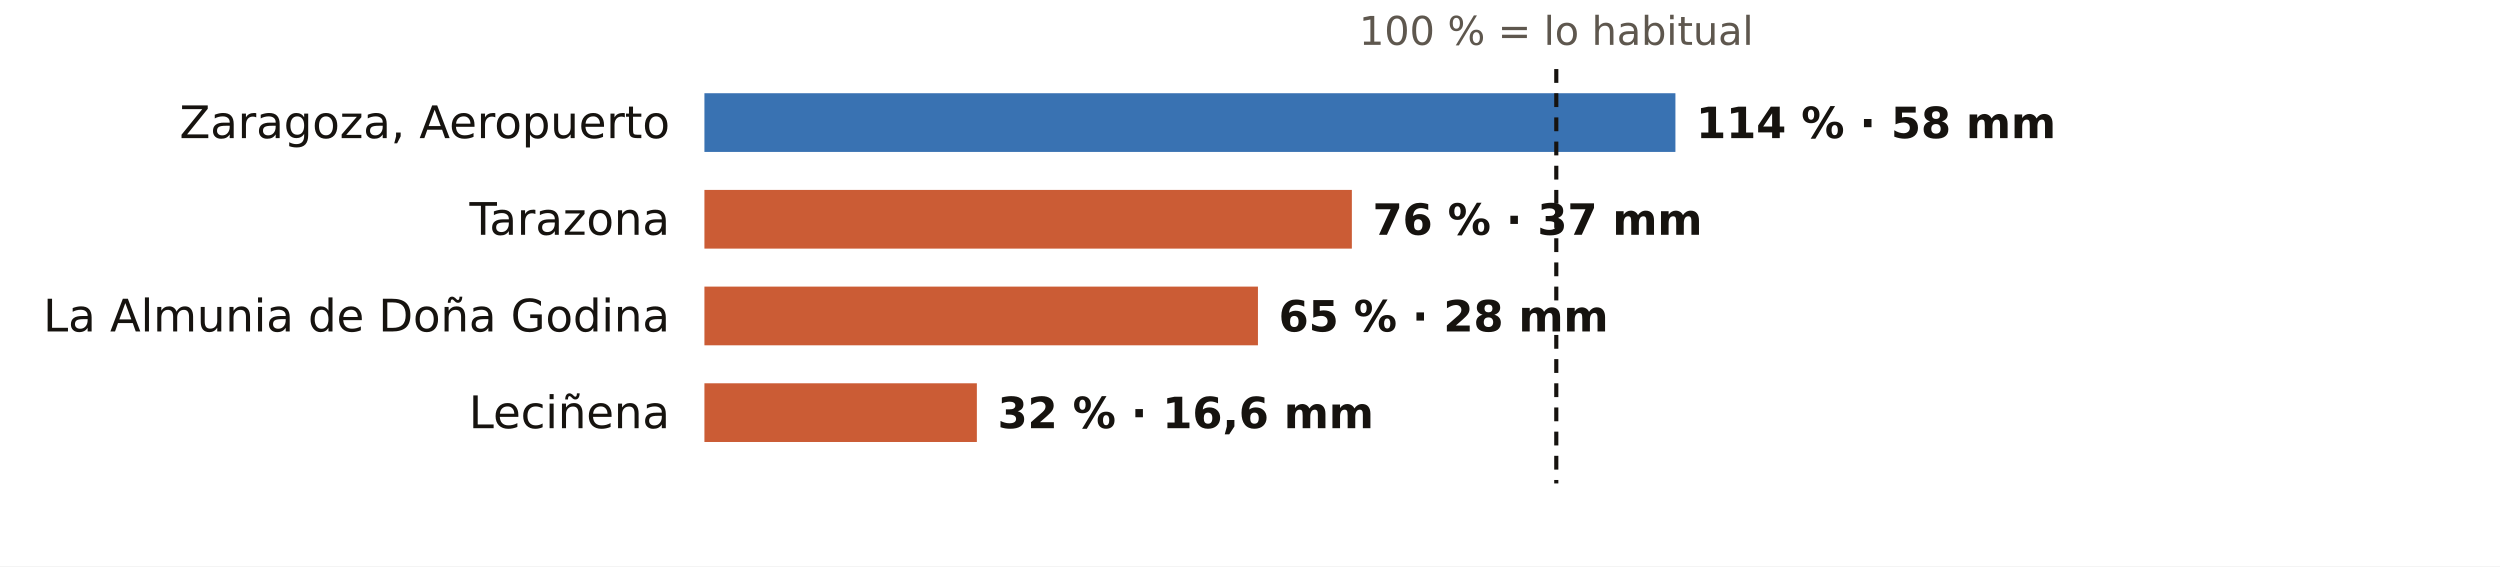
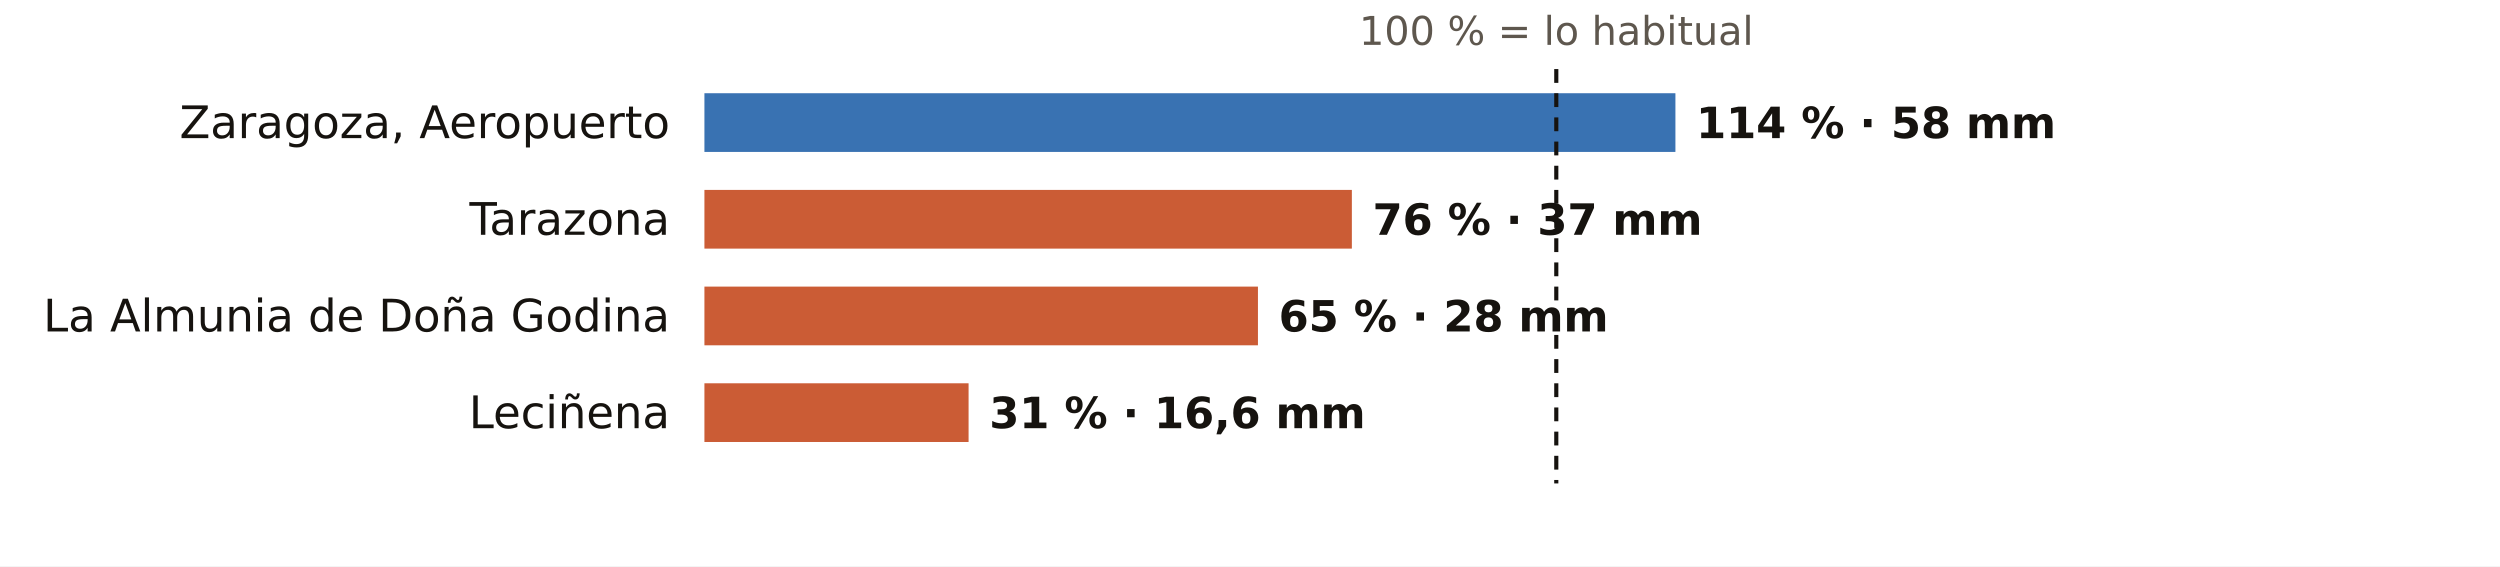
<svg xmlns="http://www.w3.org/2000/svg" viewBox="0 0 724 164" width="724" height="164" role="img" aria-label="El otoño en los pluviómetros de AEMET de Zaragoza: % de lo habitual">
  <rect width="724" height="164" fill="#FFFFFF" />
  <text x="450.7" y="13.0" font-size="11.5" fill="#5E574E" text-anchor="middle" font-weight="400" font-family="Public Sans, DejaVu Sans, Arial, sans-serif">100 % = lo habitual</text>
  <text x="194.0" y="40.0" font-size="13" fill="#16130F" text-anchor="end" font-weight="500" font-family="Public Sans, DejaVu Sans, Arial, sans-serif">Zaragoza, Aeropuerto</text>
  <rect x="204" y="27" width="281.2" height="17" fill="#1F5FA8" opacity="0.88" />
  <text x="491.2" y="40.0" font-size="12.5" fill="#16130F" text-anchor="start" font-weight="600" font-family="Public Sans, DejaVu Sans, Arial, sans-serif">114 % · 58 mm</text>
  <text x="194.0" y="68.0" font-size="13" fill="#16130F" text-anchor="end" font-weight="500" font-family="Public Sans, DejaVu Sans, Arial, sans-serif">Tarazona</text>
  <rect x="204" y="55" width="187.5" height="17" fill="#C4461A" opacity="0.88" />
  <text x="397.5" y="68.0" font-size="12.5" fill="#16130F" text-anchor="start" font-weight="600" font-family="Public Sans, DejaVu Sans, Arial, sans-serif">76 % · 37 mm</text>
  <text x="194.0" y="96.0" font-size="13" fill="#16130F" text-anchor="end" font-weight="500" font-family="Public Sans, DejaVu Sans, Arial, sans-serif">La Almunia de Doña Godina</text>
  <rect x="204" y="83" width="160.3" height="17" fill="#C4461A" opacity="0.88" />
  <text x="370.3" y="96.0" font-size="12.5" fill="#16130F" text-anchor="start" font-weight="600" font-family="Public Sans, DejaVu Sans, Arial, sans-serif">65 % · 28 mm</text>
  <text x="194.0" y="124.0" font-size="13" fill="#16130F" text-anchor="end" font-weight="500" font-family="Public Sans, DejaVu Sans, Arial, sans-serif">Leciñena</text>
-   <rect x="204" y="111" width="78.9" height="17" fill="#C4461A" opacity="0.88" />
-   <text x="288.9" y="124.0" font-size="12.5" fill="#16130F" text-anchor="start" font-weight="600" font-family="Public Sans, DejaVu Sans, Arial, sans-serif">32 % · 16,6 mm</text>
+   <rect x="204" y="111" width="76.5" height="17" fill="#C4461A" opacity="0.88" />
+   <text x="286.5" y="124.0" font-size="12.5" fill="#16130F" text-anchor="start" font-weight="600" font-family="Public Sans, DejaVu Sans, Arial, sans-serif">31 % · 16,6 mm</text>
  <line x1="450.7" x2="450.7" y1="20" y2="140" stroke="#16130F" stroke-width="1.2" stroke-dasharray="4 3" />
</svg>
